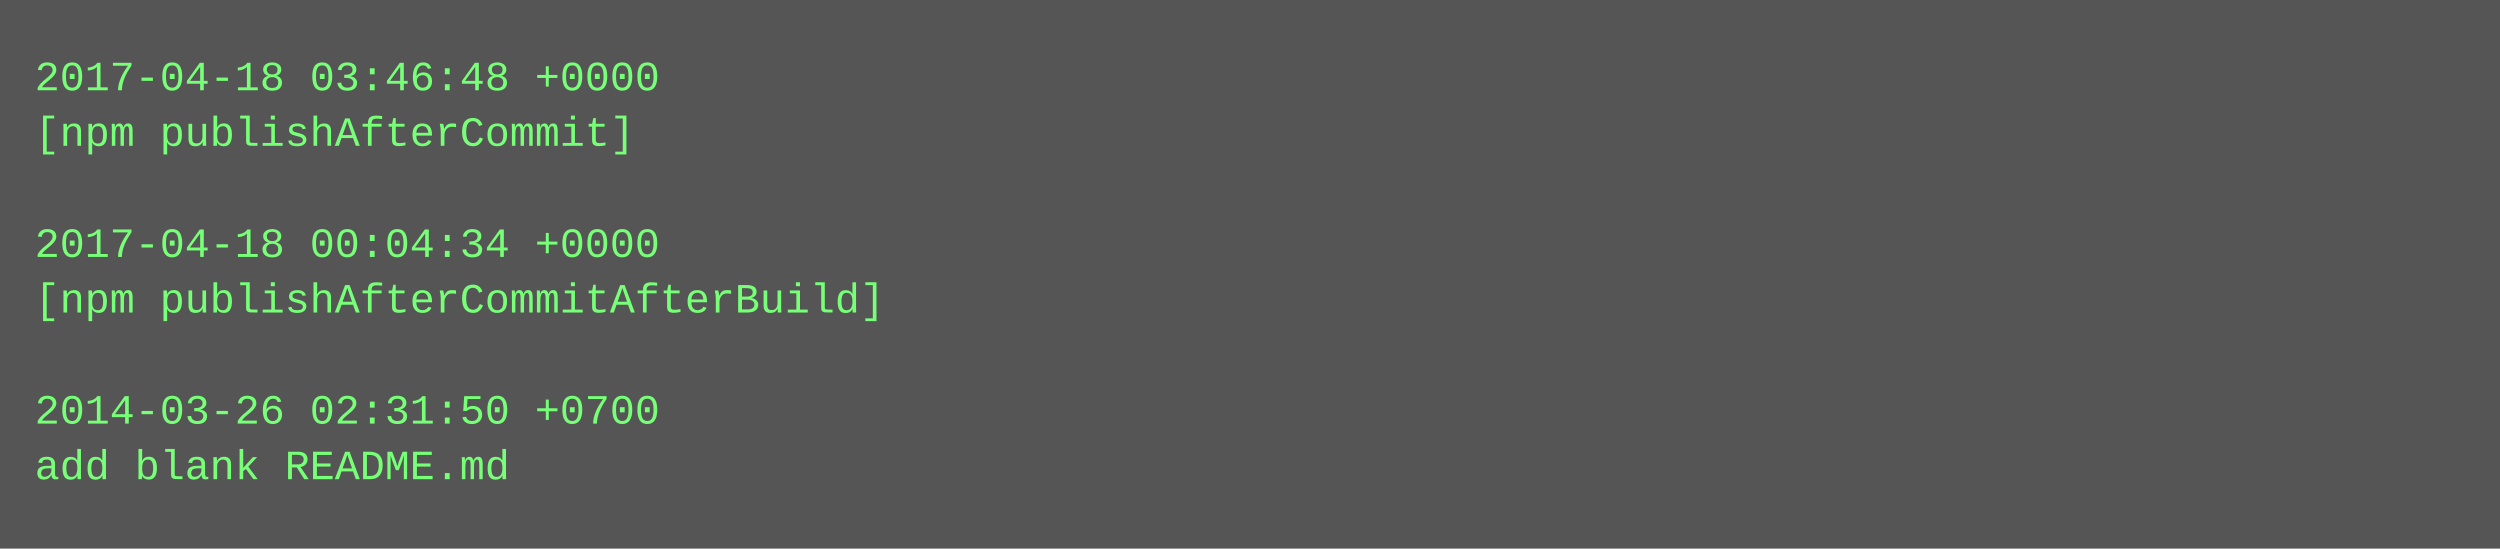
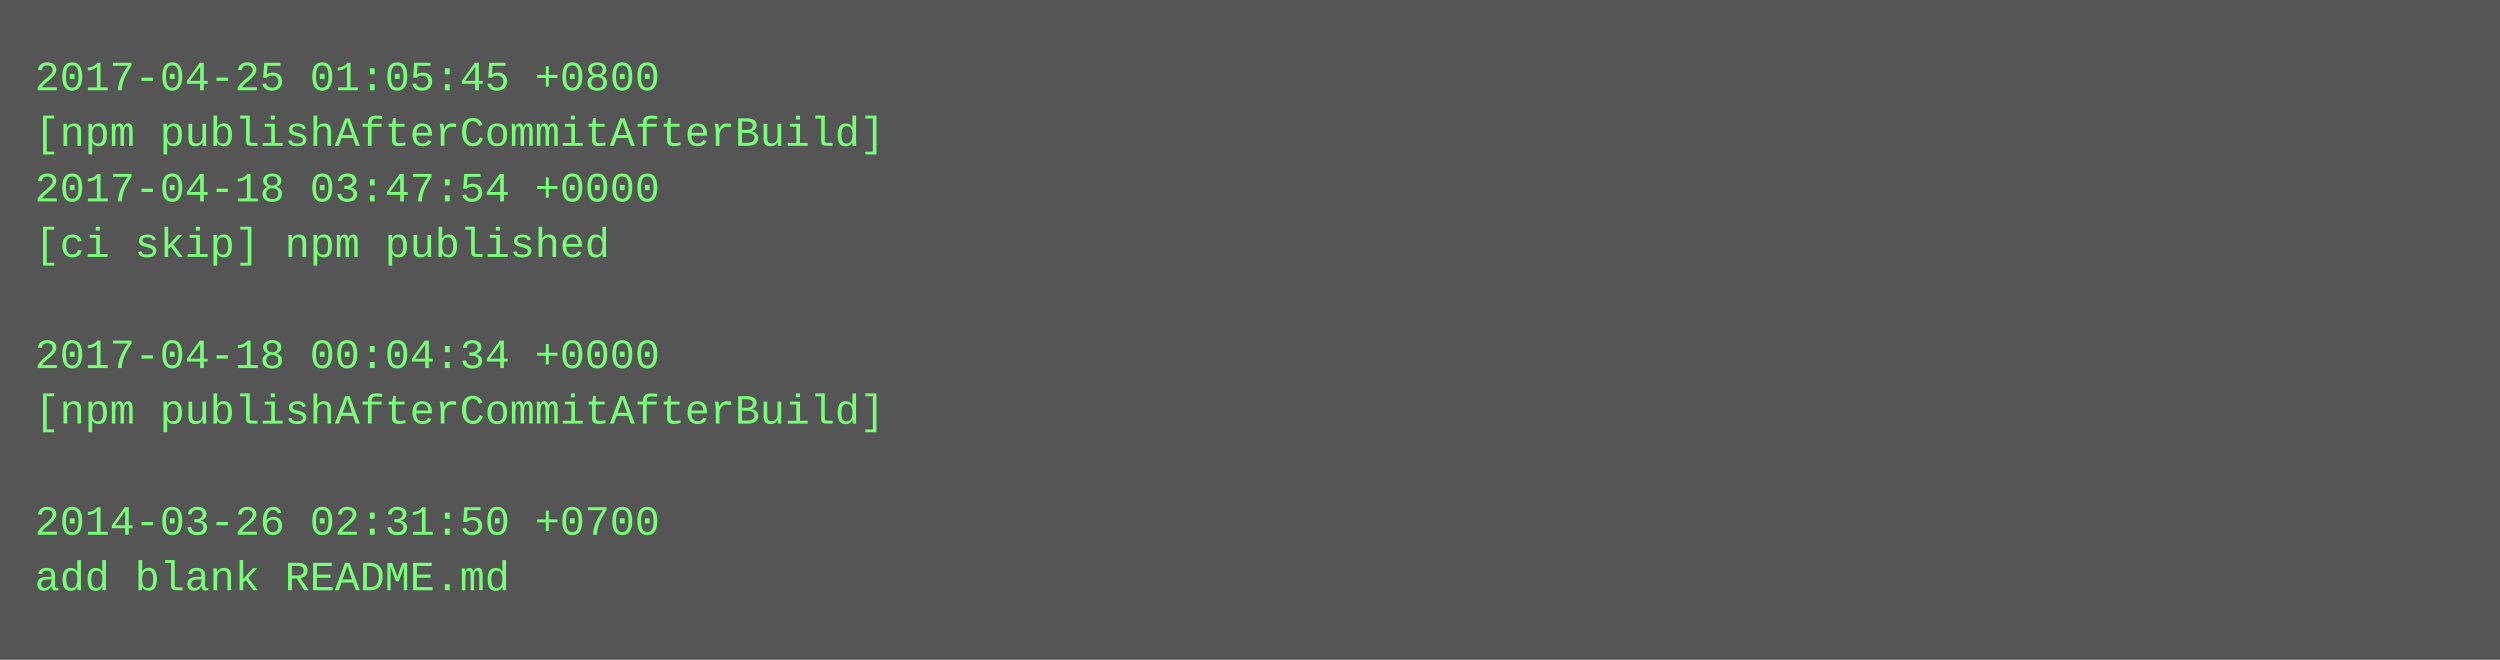
- <svg xmlns="http://www.w3.org/2000/svg" height="158" width="720">
-   <rect height="158" fill="#555" width="720" />
+ <svg xmlns="http://www.w3.org/2000/svg" height="190" width="720">
+   <rect height="190" fill="#555" width="720" />
  <text fill="#7f7" font-family="Courier New" font-size="12" xml:space="preserve">
-     <tspan x="10" y="26">2017-04-18 03:46:48 +0000</tspan>
-     <tspan x="10" y="42">[npm publishAfterCommit]</tspan>
-     <tspan x="10" y="58" />
-     <tspan x="10" y="74">2017-04-18 00:04:34 +0000</tspan>
-     <tspan x="10" y="90">[npm publishAfterCommitAfterBuild]</tspan>
-     <tspan x="10" y="106" />
-     <tspan x="10" y="122">2014-03-26 02:31:50 +0700</tspan>
-     <tspan x="10" y="138">add blank README.md</tspan>
+     <tspan x="10" y="26">2017-04-25 01:05:45 +0800</tspan>
+     <tspan x="10" y="42">[npm publishAfterCommitAfterBuild]</tspan>
+     <tspan x="10" y="58">2017-04-18 03:47:54 +0000</tspan>
+     <tspan x="10" y="74">[ci skip] npm published</tspan>
+     <tspan x="10" y="90" />
+     <tspan x="10" y="106">2017-04-18 00:04:34 +0000</tspan>
+     <tspan x="10" y="122">[npm publishAfterCommitAfterBuild]</tspan>
+     <tspan x="10" y="138" />
+     <tspan x="10" y="154">2014-03-26 02:31:50 +0700</tspan>
+     <tspan x="10" y="170">add blank README.md</tspan>
  </text>
</svg>
